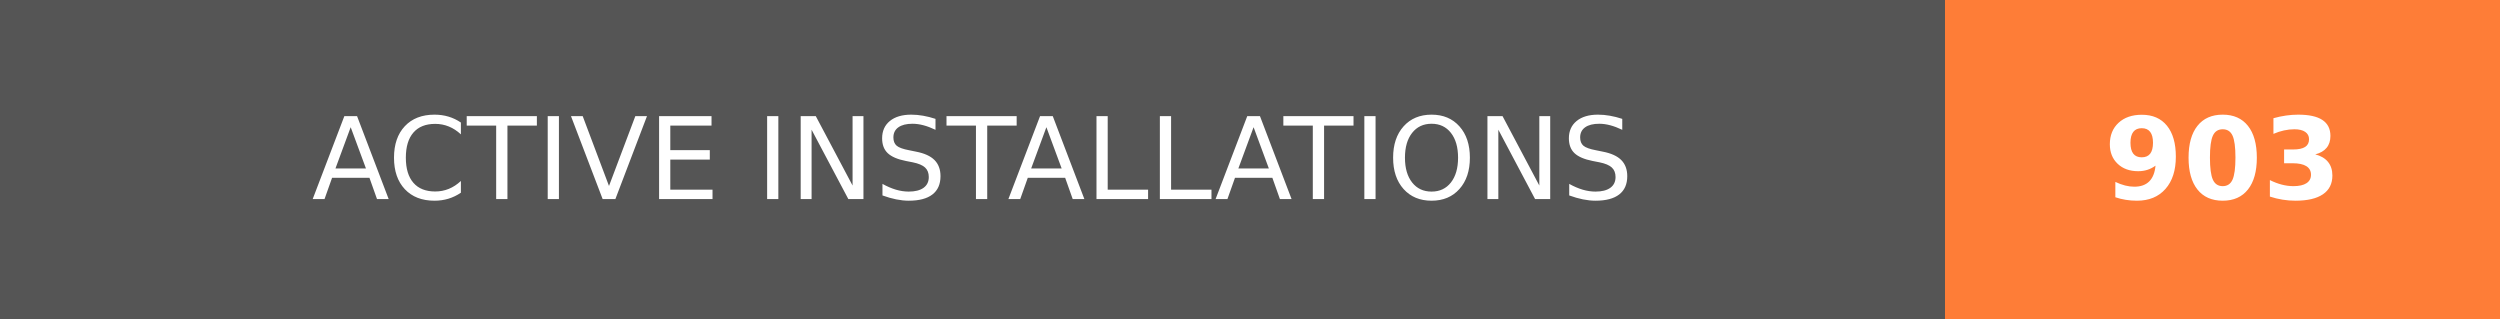
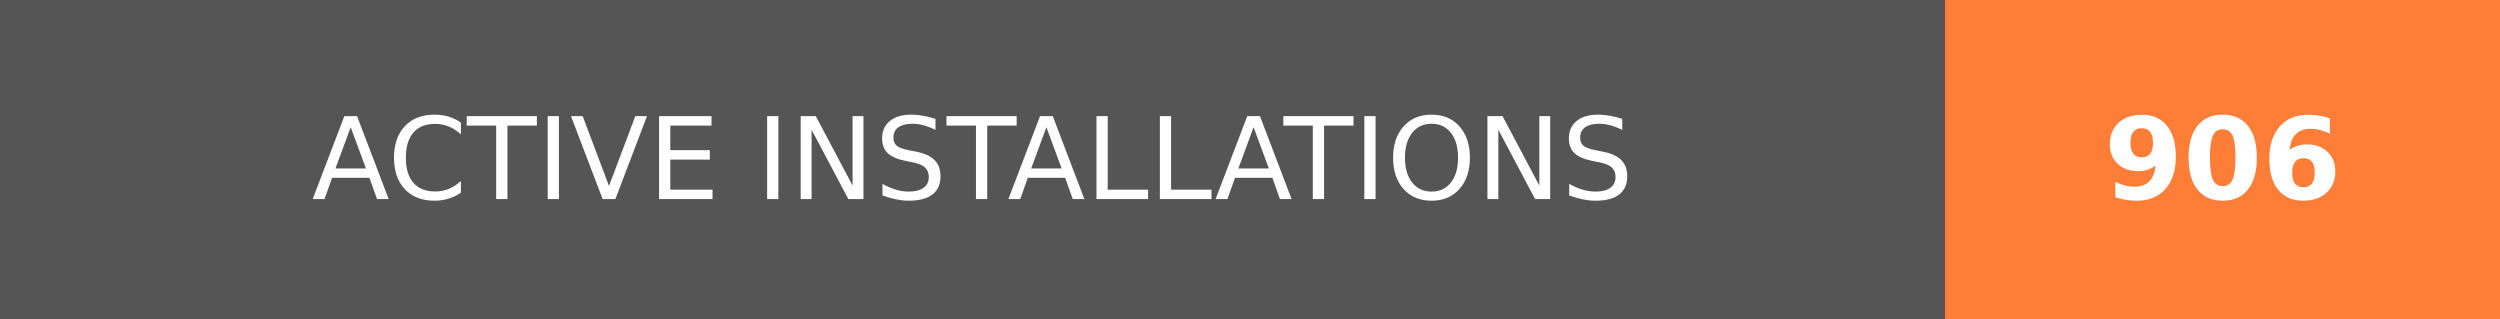
- <svg xmlns="http://www.w3.org/2000/svg" width="219.75" height="28" role="img" aria-label="ACTIVE INSTALLATIONS: 903">
+ <svg xmlns="http://www.w3.org/2000/svg" width="219.75" height="28" role="img" aria-label="ACTIVE INSTALLATIONS: 906">
  <g shape-rendering="crispEdges">
    <rect width="171" height="28" fill="#555" />
    <rect x="171" width="48.75" height="28" fill="#fe7d37" />
  </g>
  <g fill="#fff" text-anchor="middle" font-family="Verdana,Geneva,DejaVu Sans,sans-serif" text-rendering="geometricPrecision" font-size="100">
    <text transform="scale(.1)" x="855" y="175" textLength="1470" fill="#fff">ACTIVE INSTALLATIONS</text>
-     <text transform="scale(.1)" x="1953.75" y="175" textLength="247.5" fill="#fff" font-weight="bold">903</text>
+     <text transform="scale(.1)" x="1953.75" y="175" textLength="247.5" fill="#fff" font-weight="bold">906</text>
  </g>
</svg>
